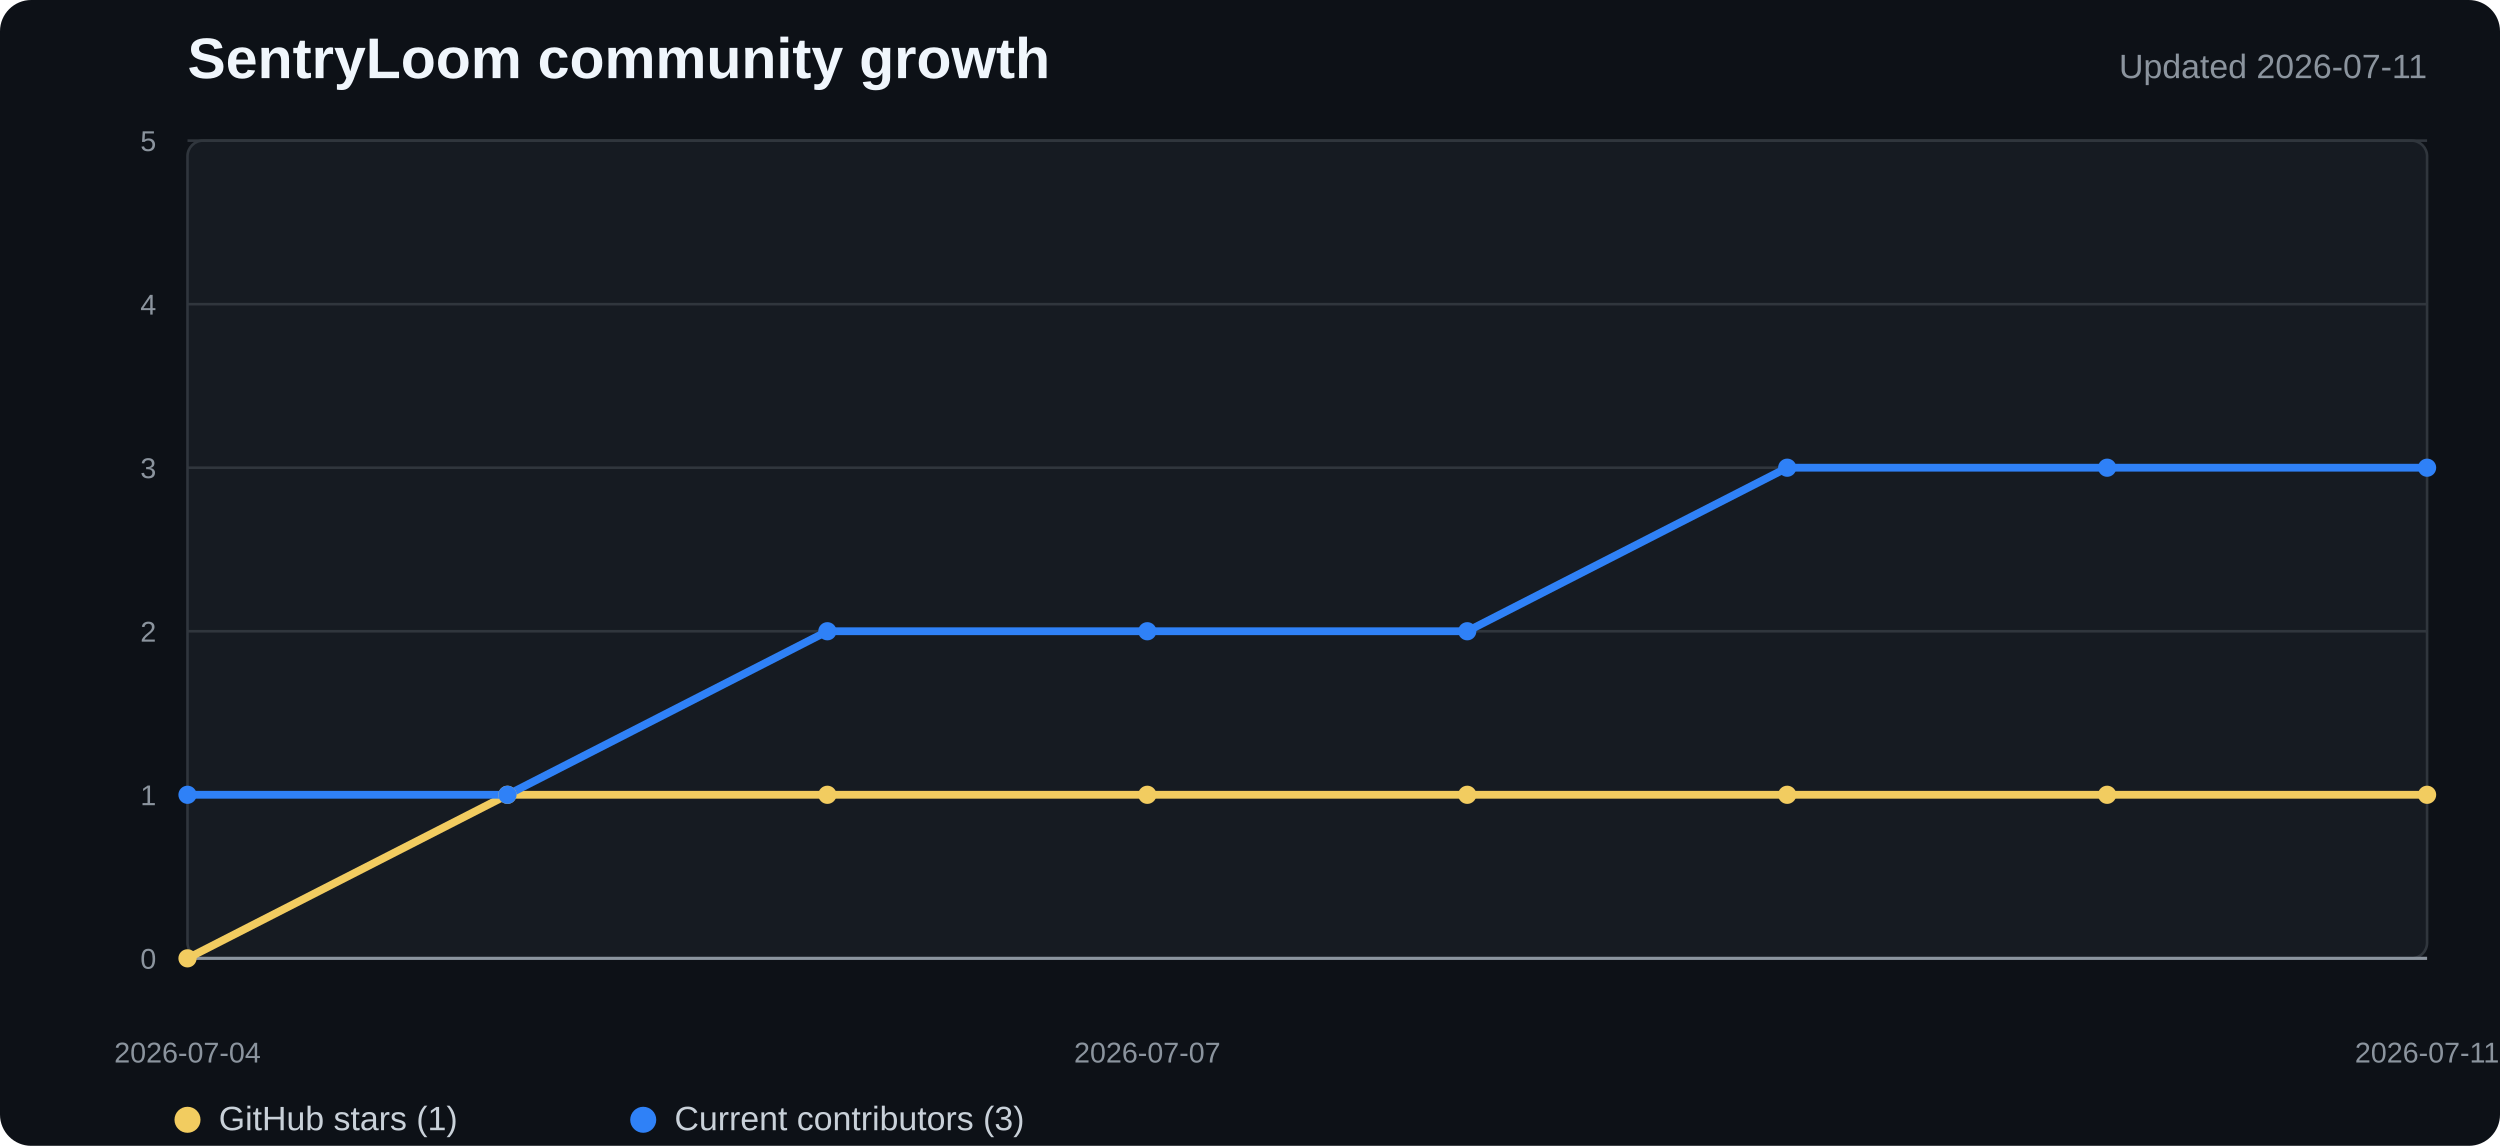
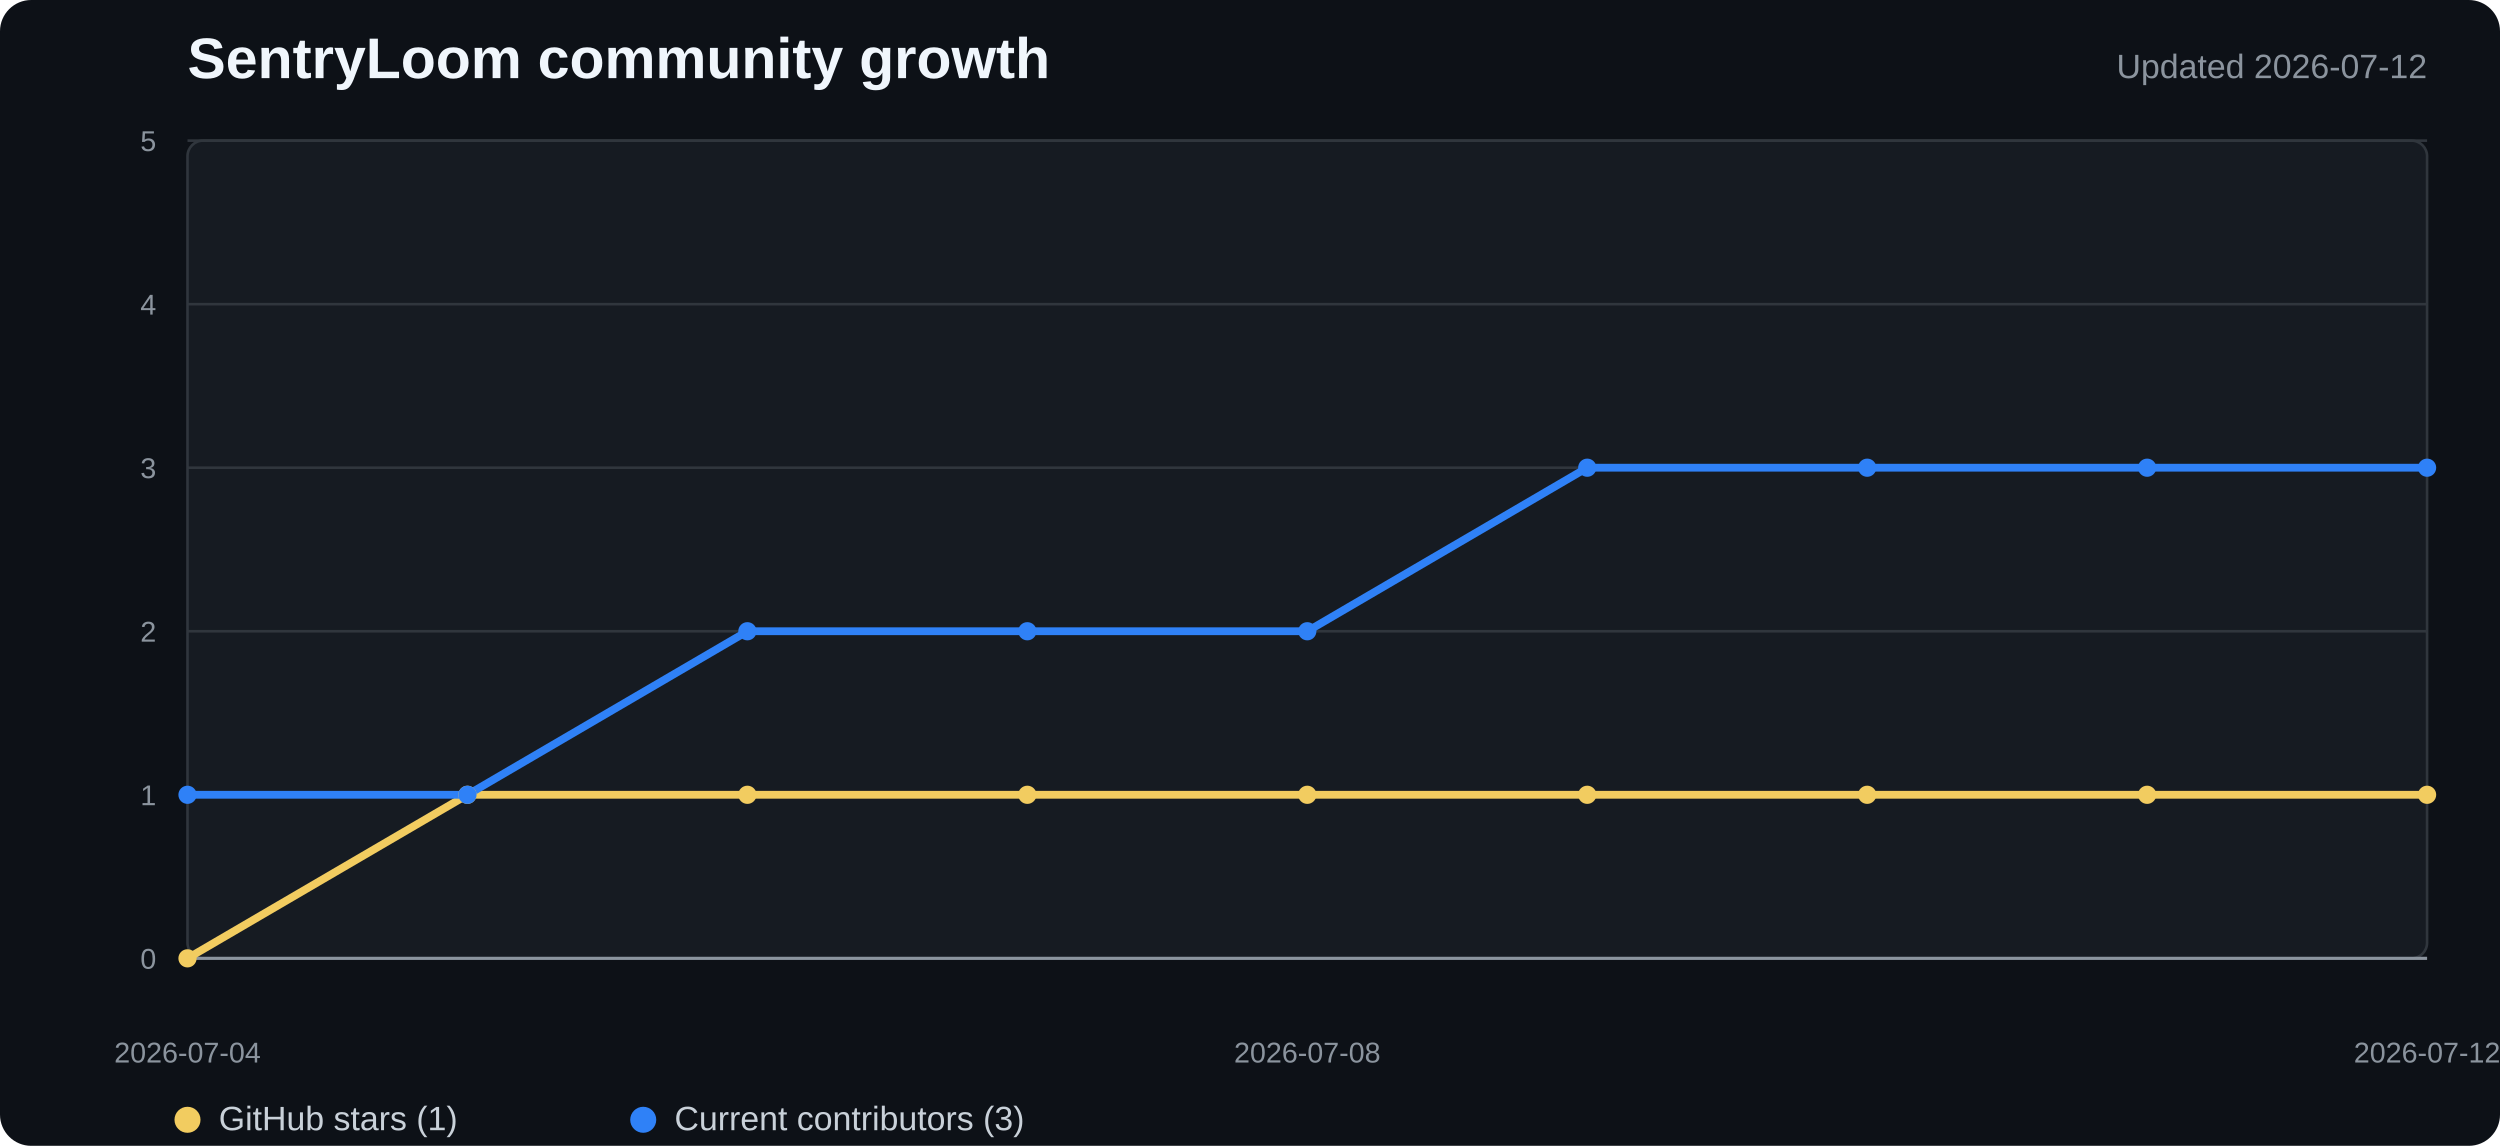
<svg xmlns="http://www.w3.org/2000/svg" width="960" height="440" viewBox="0 0 960 440" role="img" aria-labelledby="title desc">
  <style>
    .background{fill:#0d1117}.plot{fill:#161b22;stroke:#30363d}.grid{stroke:#30363d;stroke-width:1}.axis{stroke:#8b949e;stroke-width:1.2}
    .title{fill:#f0f6fc;font:700 22px "Segoe UI",Arial,sans-serif}.subtitle{fill:#8b949e;font:13px "Segoe UI",Arial,sans-serif}
    .tick{fill:#8b949e;font:11px "Segoe UI",Arial,sans-serif}.legend{fill:#c9d1d9;font:13px "Segoe UI",Arial,sans-serif}
    .stars{fill:none;stroke:#f2cc60;stroke-width:3;stroke-linejoin:round;stroke-linecap:round}
    .contributors{fill:none;stroke:#2f81f7;stroke-width:3;stroke-linejoin:round;stroke-linecap:round}
    .star-dot{fill:#f2cc60}.contributor-dot{fill:#2f81f7}
  </style>
  <rect width="100%" height="100%" rx="12" class="background" />
  <text x="72" y="30" class="title">SentryLoom community growth</text>
-   <text x="932" y="30" text-anchor="end" class="subtitle">Updated 2026-07-11</text>
+   <text x="932" y="30" text-anchor="end" class="subtitle">Updated 2026-07-12</text>
  <rect x="72" y="54" width="860" height="314" rx="6" class="plot" />
  <line x1="72" y1="368" x2="932" y2="368" class="grid" />
  <text x="60" y="372" text-anchor="end" class="tick">0</text>
  <line x1="72" y1="305.2" x2="932" y2="305.2" class="grid" />
  <text x="60" y="309.2" text-anchor="end" class="tick">1</text>
  <line x1="72" y1="242.4" x2="932" y2="242.4" class="grid" />
  <text x="60" y="246.4" text-anchor="end" class="tick">2</text>
  <line x1="72" y1="179.6" x2="932" y2="179.6" class="grid" />
  <text x="60" y="183.6" text-anchor="end" class="tick">3</text>
  <line x1="72" y1="116.8" x2="932" y2="116.8" class="grid" />
  <text x="60" y="120.8" text-anchor="end" class="tick">4</text>
  <line x1="72" y1="54" x2="932" y2="54" class="grid" />
  <text x="60" y="58" text-anchor="end" class="tick">5</text>
  <line x1="72" y1="368" x2="932" y2="368" class="axis" />
-   <polyline points="72.0,368.0 194.9,305.2 317.7,305.2 440.6,305.2 563.4,305.2 686.3,305.2 809.1,305.2 932.0,305.2" class="stars" />
-   <polyline points="72.0,305.2 194.9,305.2 317.7,242.4 440.6,242.4 563.4,242.4 686.3,179.6 809.1,179.6 932.0,179.6" class="contributors" />
+   <polyline points="72.0,368.0 179.5,305.2 287.0,305.2 394.5,305.2 502.0,305.2 609.5,305.2 717.0,305.2 824.5,305.2 932.0,305.2" class="stars" />
+   <polyline points="72.0,305.2 179.5,305.2 287.0,242.4 394.5,242.4 502.0,242.4 609.5,179.6 717.0,179.6 824.5,179.6 932.0,179.6" class="contributors" />
  <circle cx="72" cy="368" r="3.5" class="star-dot" />
-   <circle cx="194.857" cy="305.2" r="3.5" class="star-dot" />
-   <circle cx="317.714" cy="305.2" r="3.5" class="star-dot" />
-   <circle cx="440.571" cy="305.2" r="3.5" class="star-dot" />
-   <circle cx="563.429" cy="305.2" r="3.5" class="star-dot" />
-   <circle cx="686.286" cy="305.2" r="3.5" class="star-dot" />
-   <circle cx="809.143" cy="305.2" r="3.5" class="star-dot" />
+   <circle cx="179.5" cy="305.2" r="3.5" class="star-dot" />
+   <circle cx="287" cy="305.2" r="3.5" class="star-dot" />
+   <circle cx="394.5" cy="305.2" r="3.5" class="star-dot" />
+   <circle cx="502" cy="305.2" r="3.5" class="star-dot" />
+   <circle cx="609.5" cy="305.2" r="3.5" class="star-dot" />
+   <circle cx="717" cy="305.2" r="3.5" class="star-dot" />
+   <circle cx="824.5" cy="305.2" r="3.5" class="star-dot" />
  <circle cx="932" cy="305.2" r="3.5" class="star-dot" />
  <circle cx="72" cy="305.2" r="3.5" class="contributor-dot" />
-   <circle cx="194.857" cy="305.2" r="3.5" class="contributor-dot" />
-   <circle cx="317.714" cy="242.4" r="3.5" class="contributor-dot" />
-   <circle cx="440.571" cy="242.4" r="3.5" class="contributor-dot" />
-   <circle cx="563.429" cy="242.4" r="3.5" class="contributor-dot" />
-   <circle cx="686.286" cy="179.6" r="3.5" class="contributor-dot" />
-   <circle cx="809.143" cy="179.6" r="3.5" class="contributor-dot" />
+   <circle cx="179.5" cy="305.2" r="3.5" class="contributor-dot" />
+   <circle cx="287" cy="242.4" r="3.5" class="contributor-dot" />
+   <circle cx="394.5" cy="242.4" r="3.5" class="contributor-dot" />
+   <circle cx="502" cy="242.4" r="3.5" class="contributor-dot" />
+   <circle cx="609.5" cy="179.6" r="3.5" class="contributor-dot" />
+   <circle cx="717" cy="179.6" r="3.5" class="contributor-dot" />
+   <circle cx="824.5" cy="179.6" r="3.5" class="contributor-dot" />
  <circle cx="932" cy="179.6" r="3.5" class="contributor-dot" />
  <text x="72" y="408" text-anchor="middle" class="tick">2026-07-04</text>
-   <text x="440.571" y="408" text-anchor="middle" class="tick">2026-07-07</text>
-   <text x="932" y="408" text-anchor="middle" class="tick">2026-07-11</text>
+   <text x="502" y="408" text-anchor="middle" class="tick">2026-07-08</text>
+   <text x="932" y="408" text-anchor="middle" class="tick">2026-07-12</text>
  <circle cx="72" cy="430" r="5" class="star-dot" />
  <text x="84" y="434" class="legend">GitHub stars (1)</text>
  <circle cx="247" cy="430" r="5" class="contributor-dot" />
  <text x="259" y="434" class="legend">Current contributors (3)</text>
</svg>
